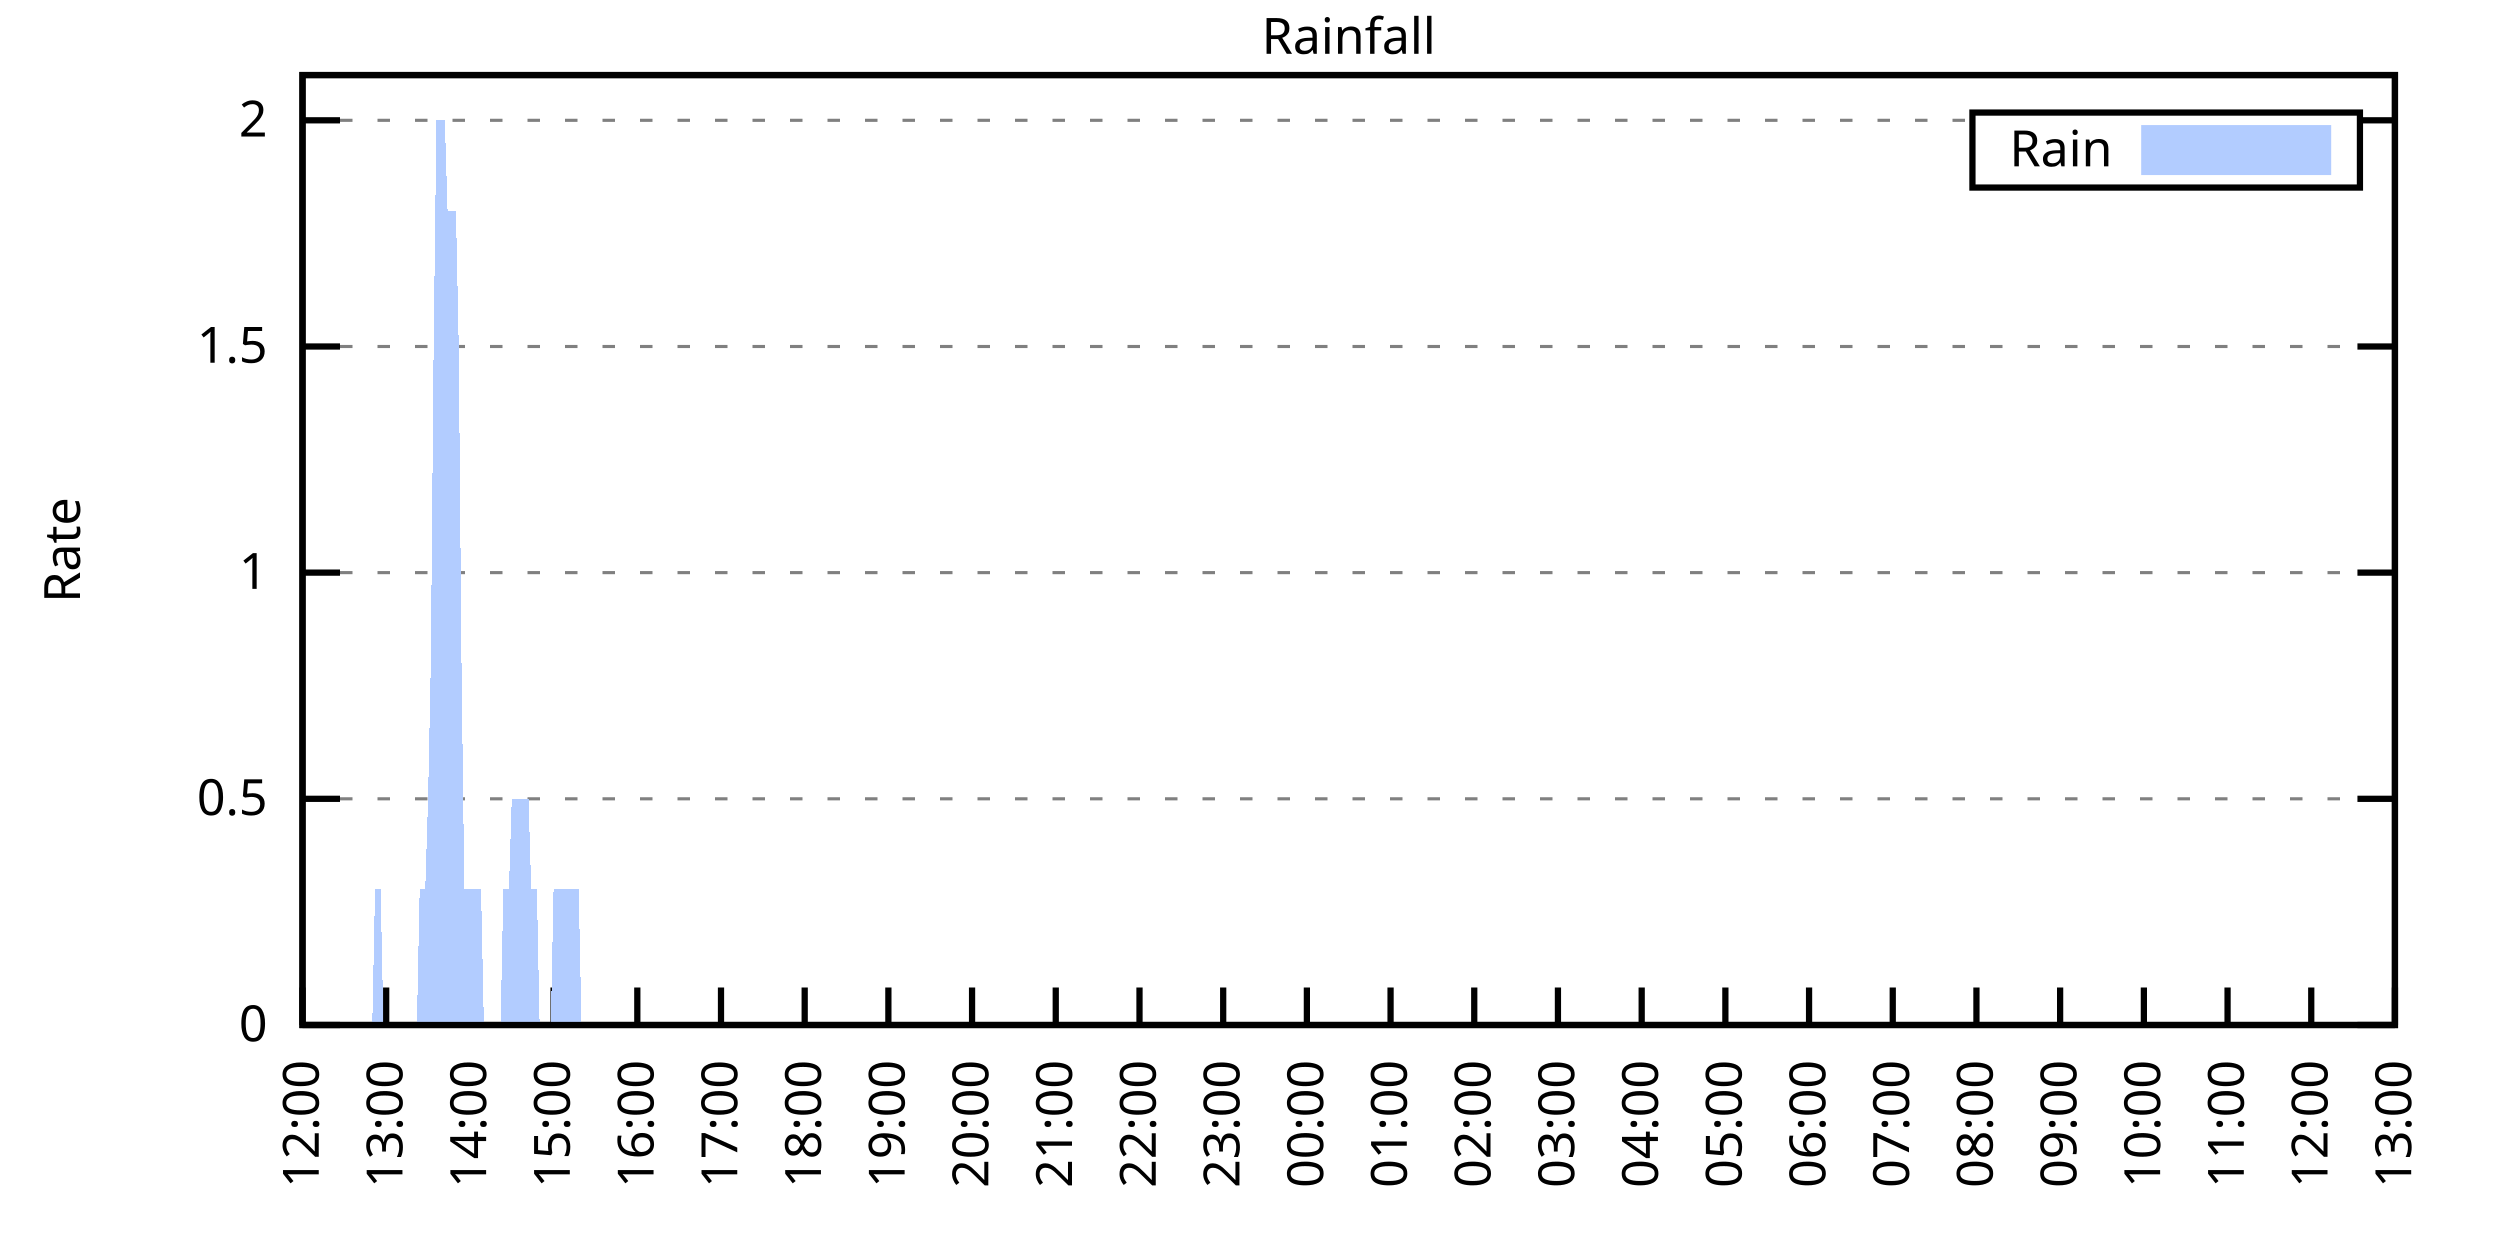
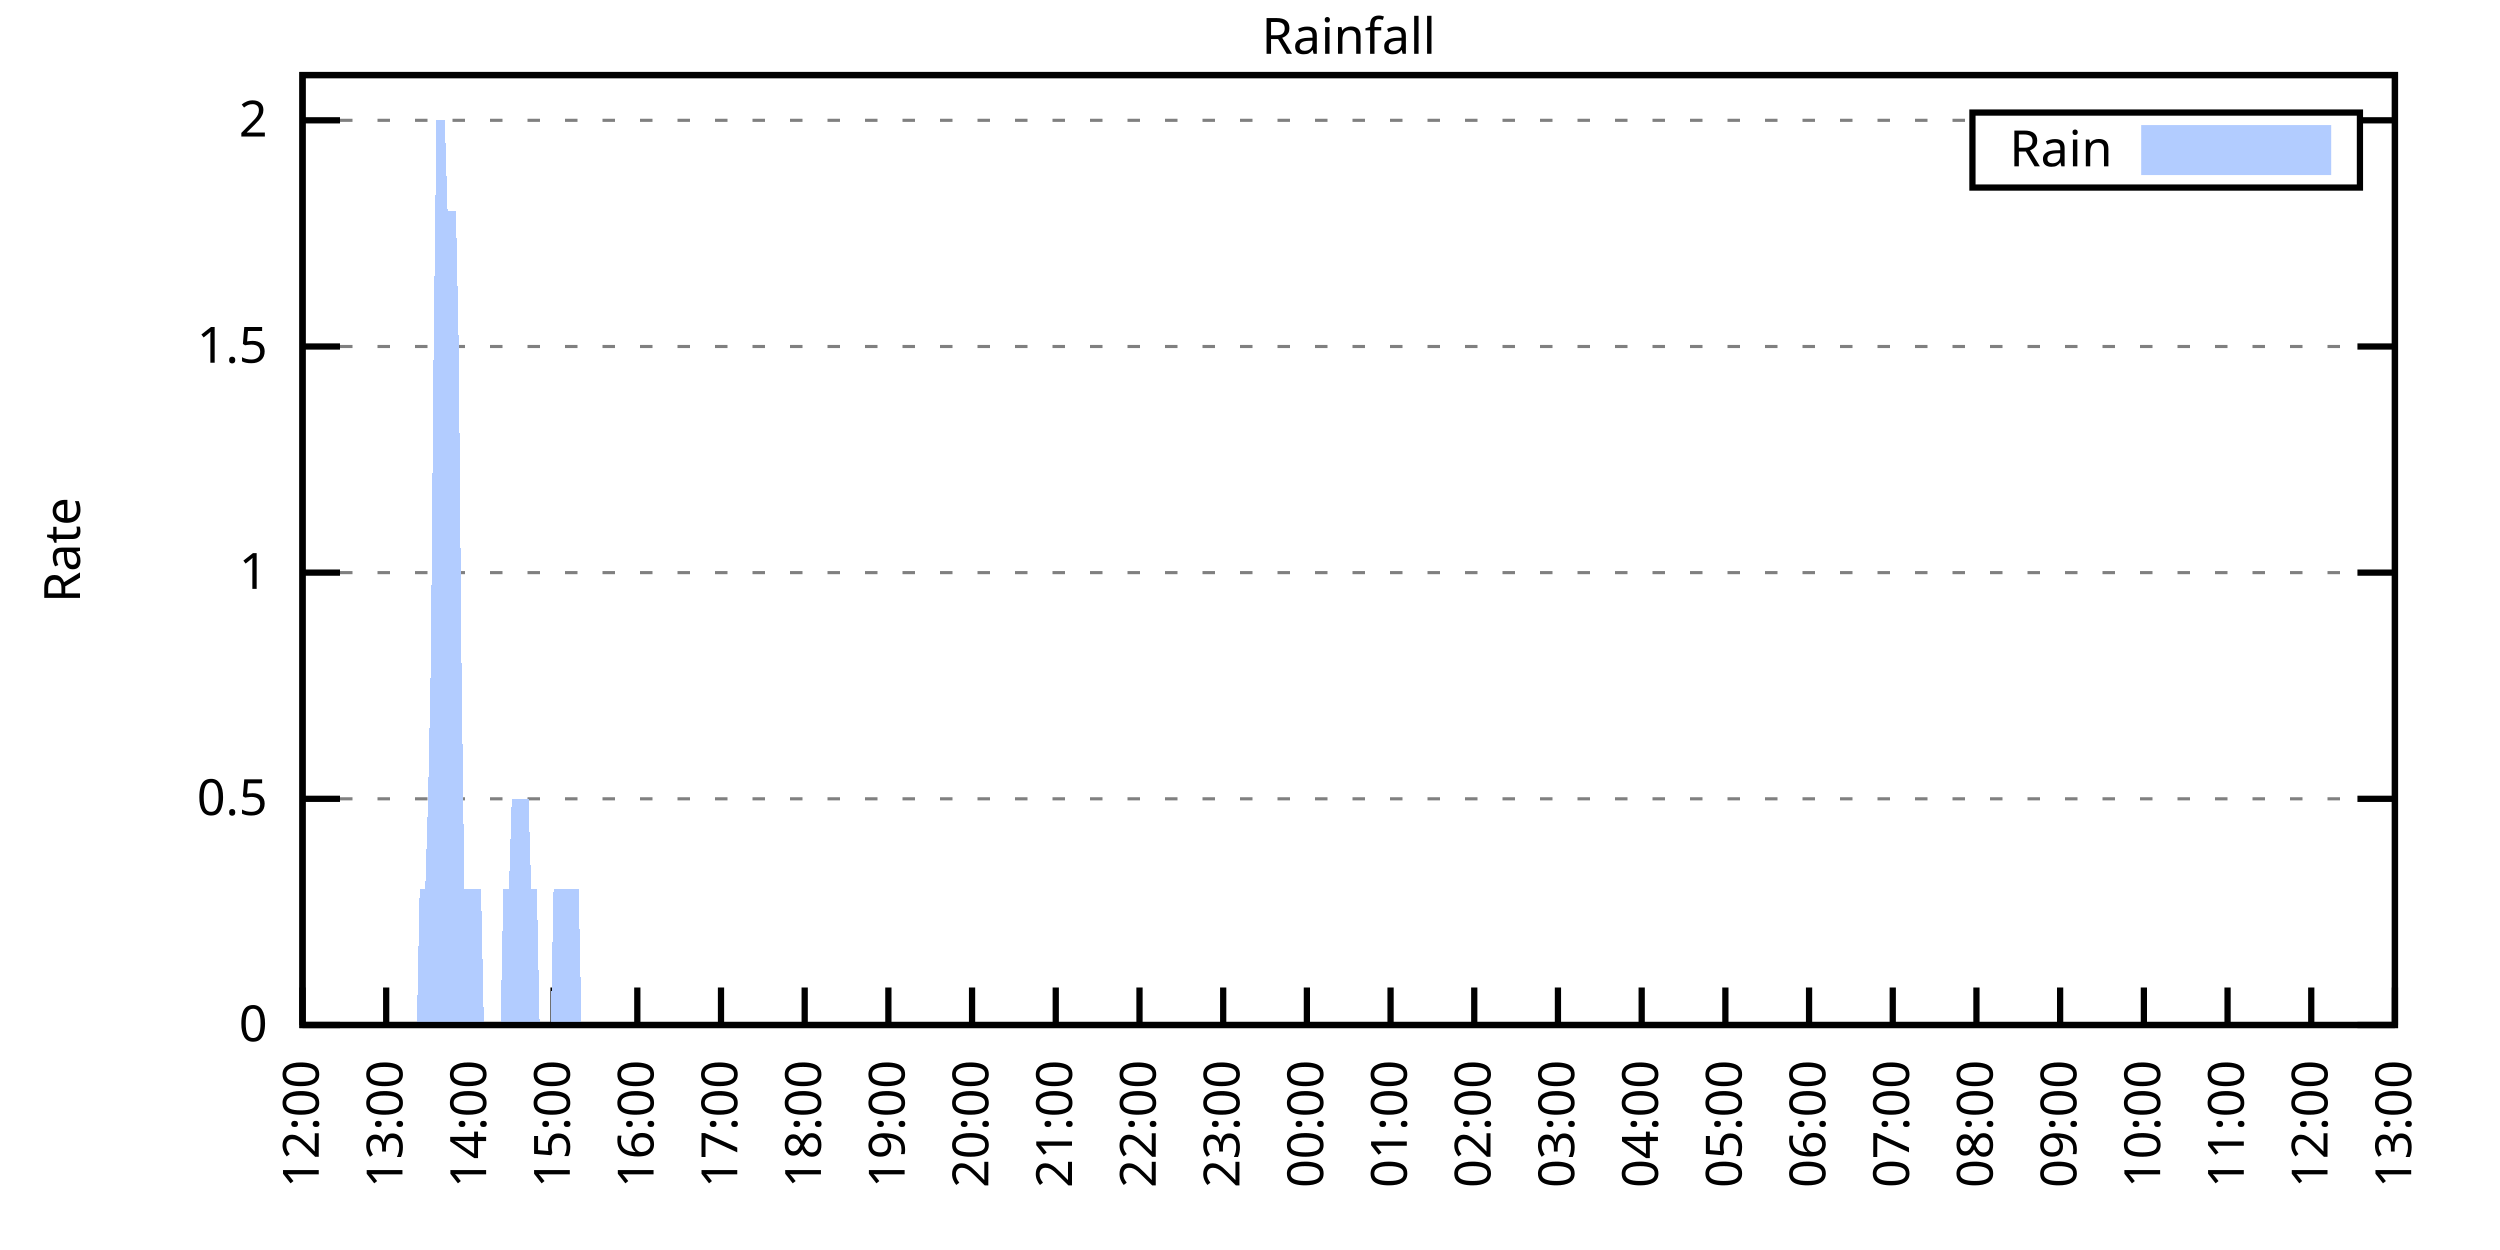
<svg xmlns="http://www.w3.org/2000/svg" xmlns:xlink="http://www.w3.org/1999/xlink" width="400" height="200" viewBox="0 0 400 200">
  <g id="gnuplot_canvas">
    <rect x="0" y="0" width="400" height="200" fill="none" />
    <defs>
      <circle id="gpDot" r="0.5" stroke-width="0.5" stroke="currentColor" />
      <path id="gpPt0" stroke-width="0.333" stroke="currentColor" d="M-1,0 h2 M0,-1 v2" />
      <path id="gpPt1" stroke-width="0.333" stroke="currentColor" d="M-1,-1 L1,1 M1,-1 L-1,1" />
      <path id="gpPt2" stroke-width="0.333" stroke="currentColor" d="M-1,0 L1,0 M0,-1 L0,1 M-1,-1 L1,1 M-1,1 L1,-1" />
      <rect id="gpPt3" stroke-width="0.333" stroke="currentColor" x="-1" y="-1" width="2" height="2" />
      <rect id="gpPt4" stroke-width="0.333" stroke="currentColor" fill="currentColor" x="-1" y="-1" width="2" height="2" />
      <circle id="gpPt5" stroke-width="0.333" stroke="currentColor" cx="0" cy="0" r="1" />
      <use xlink:href="#gpPt5" id="gpPt6" fill="currentColor" stroke="none" />
      <path id="gpPt7" stroke-width="0.333" stroke="currentColor" d="M0,-1.33 L-1.33,0.67 L1.33,0.67 z" />
      <use xlink:href="#gpPt7" id="gpPt8" fill="currentColor" stroke="none" />
      <use xlink:href="#gpPt7" id="gpPt9" stroke="currentColor" transform="rotate(180)" />
      <use xlink:href="#gpPt9" id="gpPt10" fill="currentColor" stroke="none" />
      <use xlink:href="#gpPt3" id="gpPt11" stroke="currentColor" transform="rotate(45)" />
      <use xlink:href="#gpPt11" id="gpPt12" fill="currentColor" stroke="none" />
      <path id="gpPt13" stroke-width="0.333" stroke="currentColor" d="M0,1.330 L1.265,0.411 L0.782,-1.067 L-0.782,-1.076 L-1.265,0.411 z" />
      <use xlink:href="#gpPt13" id="gpPt14" fill="currentColor" stroke="none" />
      <filter id="textbox" filterUnits="objectBoundingBox" x="0" y="0" height="1" width="1">
        <feFlood flood-color="white" flood-opacity="1" result="bgnd" />
        <feComposite in="SourceGraphic" in2="bgnd" operator="atop" />
      </filter>
      <filter id="greybox" filterUnits="objectBoundingBox" x="0" y="0" height="1" width="1">
        <feFlood flood-color="lightgrey" flood-opacity="1" result="grey" />
        <feComposite in="SourceGraphic" in2="grey" operator="atop" />
      </filter>
    </defs>
    <g fill="none" color="white" stroke="currentColor" stroke-width="1.00" stroke-linecap="butt" stroke-linejoin="miter">
</g>
    <g fill="none" color="black" stroke="currentColor" stroke-width="1.00" stroke-linecap="butt" stroke-linejoin="miter">
      <g stroke="none" shape-rendering="crispEdges">
        <polygon fill="rgb(255, 255, 255)" points="48.40,164.00 383.18,164.00 383.18,12.02 48.40,12.02 " />
      </g>
    </g>
    <g fill="none" color="black" stroke="currentColor" stroke-width="1.00" stroke-linecap="butt" stroke-linejoin="miter">
</g>
    <g fill="none" color="black" stroke="black" stroke-width="0.50" stroke-linecap="butt" stroke-linejoin="miter">
</g>
    <g fill="none" color="gray" stroke="currentColor" stroke-width="0.50" stroke-linecap="butt" stroke-linejoin="miter">
      <path stroke="gray" stroke-dasharray="2,4" class="gridline" d="M48.40,164.00 L383.19,164.00  " />
    </g>
    <g fill="none" color="gray" stroke="gray" stroke-width="1.00" stroke-linecap="butt" stroke-linejoin="miter">
</g>
    <g fill="none" color="black" stroke="currentColor" stroke-width="1.00" stroke-linecap="butt" stroke-linejoin="miter">
      <path stroke="black" d="M48.40,164.00 L54.40,164.00 M383.19,164.00 L377.19,164.00  " />
      <g transform="translate(42.80,166.60)" stroke="none" fill="black" font-family="Sans" font-size="8.00" text-anchor="end">
        <text>
          <tspan font-family="Sans"> 0</tspan>
        </text>
      </g>
    </g>
    <g fill="none" color="black" stroke="currentColor" stroke-width="1.00" stroke-linecap="butt" stroke-linejoin="miter">
</g>
    <g fill="none" color="black" stroke="black" stroke-width="0.50" stroke-linecap="butt" stroke-linejoin="miter">
</g>
    <g fill="none" color="gray" stroke="currentColor" stroke-width="0.50" stroke-linecap="butt" stroke-linejoin="miter">
      <path stroke="gray" stroke-dasharray="2,4" class="gridline" d="M48.40,127.81 L383.19,127.81  " />
    </g>
    <g fill="none" color="gray" stroke="gray" stroke-width="1.00" stroke-linecap="butt" stroke-linejoin="miter">
</g>
    <g fill="none" color="black" stroke="currentColor" stroke-width="1.00" stroke-linecap="butt" stroke-linejoin="miter">
      <path stroke="black" d="M48.40,127.81 L54.40,127.81 M383.19,127.81 L377.19,127.81  " />
      <g transform="translate(42.80,130.41)" stroke="none" fill="black" font-family="Sans" font-size="8.00" text-anchor="end">
        <text>
          <tspan font-family="Sans"> 0.5</tspan>
        </text>
      </g>
    </g>
    <g fill="none" color="black" stroke="currentColor" stroke-width="1.00" stroke-linecap="butt" stroke-linejoin="miter">
</g>
    <g fill="none" color="black" stroke="black" stroke-width="0.50" stroke-linecap="butt" stroke-linejoin="miter">
</g>
    <g fill="none" color="gray" stroke="currentColor" stroke-width="0.50" stroke-linecap="butt" stroke-linejoin="miter">
      <path stroke="gray" stroke-dasharray="2,4" class="gridline" d="M48.40,91.62 L383.19,91.62  " />
    </g>
    <g fill="none" color="gray" stroke="gray" stroke-width="1.00" stroke-linecap="butt" stroke-linejoin="miter">
</g>
    <g fill="none" color="black" stroke="currentColor" stroke-width="1.00" stroke-linecap="butt" stroke-linejoin="miter">
      <path stroke="black" d="M48.40,91.62 L54.40,91.62 M383.19,91.62 L377.19,91.62  " />
      <g transform="translate(42.80,94.22)" stroke="none" fill="black" font-family="Sans" font-size="8.00" text-anchor="end">
        <text>
          <tspan font-family="Sans"> 1</tspan>
        </text>
      </g>
    </g>
    <g fill="none" color="black" stroke="currentColor" stroke-width="1.00" stroke-linecap="butt" stroke-linejoin="miter">
</g>
    <g fill="none" color="black" stroke="black" stroke-width="0.50" stroke-linecap="butt" stroke-linejoin="miter">
</g>
    <g fill="none" color="gray" stroke="currentColor" stroke-width="0.50" stroke-linecap="butt" stroke-linejoin="miter">
      <path stroke="gray" stroke-dasharray="2,4" class="gridline" d="M48.40,55.44 L383.19,55.44  " />
    </g>
    <g fill="none" color="gray" stroke="gray" stroke-width="1.00" stroke-linecap="butt" stroke-linejoin="miter">
</g>
    <g fill="none" color="black" stroke="currentColor" stroke-width="1.00" stroke-linecap="butt" stroke-linejoin="miter">
      <path stroke="black" d="M48.40,55.44 L54.40,55.44 M383.19,55.44 L377.19,55.44  " />
      <g transform="translate(42.80,58.04)" stroke="none" fill="black" font-family="Sans" font-size="8.00" text-anchor="end">
        <text>
          <tspan font-family="Sans"> 1.5</tspan>
        </text>
      </g>
    </g>
    <g fill="none" color="black" stroke="currentColor" stroke-width="1.00" stroke-linecap="butt" stroke-linejoin="miter">
</g>
    <g fill="none" color="black" stroke="black" stroke-width="0.50" stroke-linecap="butt" stroke-linejoin="miter">
</g>
    <g fill="none" color="gray" stroke="currentColor" stroke-width="0.50" stroke-linecap="butt" stroke-linejoin="miter">
      <path stroke="gray" stroke-dasharray="2,4" class="gridline" d="M48.40,19.25 L315.59,19.25 M377.59,19.25 L383.19,19.25  " />
    </g>
    <g fill="none" color="gray" stroke="gray" stroke-width="1.00" stroke-linecap="butt" stroke-linejoin="miter">
</g>
    <g fill="none" color="black" stroke="currentColor" stroke-width="1.00" stroke-linecap="butt" stroke-linejoin="miter">
      <path stroke="black" d="M48.40,19.25 L54.40,19.25 M383.19,19.25 L377.19,19.25  " />
      <g transform="translate(42.80,21.85)" stroke="none" fill="black" font-family="Sans" font-size="8.00" text-anchor="end">
        <text>
          <tspan font-family="Sans"> 2</tspan>
        </text>
      </g>
    </g>
    <g fill="none" color="black" stroke="currentColor" stroke-width="1.00" stroke-linecap="butt" stroke-linejoin="miter">
      <path stroke="black" d="M48.40,164.00 L48.40,158.00  " />
      <g transform="translate(51.00,169.60) rotate(270.00)" stroke="none" fill="black" font-family="Sans" font-size="8.00" text-anchor="end">
        <text>
          <tspan font-family="Sans">12:00</tspan>
        </text>
      </g>
    </g>
    <g fill="none" color="black" stroke="currentColor" stroke-width="1.00" stroke-linecap="butt" stroke-linejoin="miter">
      <path stroke="black" d="M61.79,164.00 L61.79,158.00  " />
      <g transform="translate(64.39,169.60) rotate(270.00)" stroke="none" fill="black" font-family="Sans" font-size="8.00" text-anchor="end">
        <text>
          <tspan font-family="Sans">13:00</tspan>
        </text>
      </g>
    </g>
    <g fill="none" color="black" stroke="currentColor" stroke-width="1.00" stroke-linecap="butt" stroke-linejoin="miter">
      <path stroke="black" d="M75.18,164.00 L75.18,158.00  " />
      <g transform="translate(77.78,169.60) rotate(270.00)" stroke="none" fill="black" font-family="Sans" font-size="8.00" text-anchor="end">
        <text>
          <tspan font-family="Sans">14:00</tspan>
        </text>
      </g>
    </g>
    <g fill="none" color="black" stroke="currentColor" stroke-width="1.00" stroke-linecap="butt" stroke-linejoin="miter">
      <path stroke="black" d="M88.57,164.00 L88.57,158.00  " />
      <g transform="translate(91.17,169.60) rotate(270.00)" stroke="none" fill="black" font-family="Sans" font-size="8.00" text-anchor="end">
        <text>
          <tspan font-family="Sans">15:00</tspan>
        </text>
      </g>
    </g>
    <g fill="none" color="black" stroke="currentColor" stroke-width="1.00" stroke-linecap="butt" stroke-linejoin="miter">
      <path stroke="black" d="M101.97,164.00 L101.97,158.00  " />
      <g transform="translate(104.57,169.60) rotate(270.00)" stroke="none" fill="black" font-family="Sans" font-size="8.00" text-anchor="end">
        <text>
          <tspan font-family="Sans">16:00</tspan>
        </text>
      </g>
    </g>
    <g fill="none" color="black" stroke="currentColor" stroke-width="1.00" stroke-linecap="butt" stroke-linejoin="miter">
      <path stroke="black" d="M115.36,164.00 L115.36,158.00  " />
      <g transform="translate(117.96,169.60) rotate(270.00)" stroke="none" fill="black" font-family="Sans" font-size="8.00" text-anchor="end">
        <text>
          <tspan font-family="Sans">17:00</tspan>
        </text>
      </g>
    </g>
    <g fill="none" color="black" stroke="currentColor" stroke-width="1.00" stroke-linecap="butt" stroke-linejoin="miter">
      <path stroke="black" d="M128.75,164.00 L128.75,158.00  " />
      <g transform="translate(131.35,169.60) rotate(270.00)" stroke="none" fill="black" font-family="Sans" font-size="8.00" text-anchor="end">
        <text>
          <tspan font-family="Sans">18:00</tspan>
        </text>
      </g>
    </g>
    <g fill="none" color="black" stroke="currentColor" stroke-width="1.00" stroke-linecap="butt" stroke-linejoin="miter">
      <path stroke="black" d="M142.14,164.00 L142.14,158.00  " />
      <g transform="translate(144.74,169.60) rotate(270.00)" stroke="none" fill="black" font-family="Sans" font-size="8.00" text-anchor="end">
        <text>
          <tspan font-family="Sans">19:00</tspan>
        </text>
      </g>
    </g>
    <g fill="none" color="black" stroke="currentColor" stroke-width="1.00" stroke-linecap="butt" stroke-linejoin="miter">
      <path stroke="black" d="M155.53,164.00 L155.53,158.00  " />
      <g transform="translate(158.13,169.60) rotate(270.00)" stroke="none" fill="black" font-family="Sans" font-size="8.00" text-anchor="end">
        <text>
          <tspan font-family="Sans">20:00</tspan>
        </text>
      </g>
    </g>
    <g fill="none" color="black" stroke="currentColor" stroke-width="1.00" stroke-linecap="butt" stroke-linejoin="miter">
      <path stroke="black" d="M168.92,164.00 L168.92,158.00  " />
      <g transform="translate(171.52,169.60) rotate(270.00)" stroke="none" fill="black" font-family="Sans" font-size="8.00" text-anchor="end">
        <text>
          <tspan font-family="Sans">21:00</tspan>
        </text>
      </g>
    </g>
    <g fill="none" color="black" stroke="currentColor" stroke-width="1.00" stroke-linecap="butt" stroke-linejoin="miter">
      <path stroke="black" d="M182.32,164.00 L182.32,158.00  " />
      <g transform="translate(184.92,169.60) rotate(270.00)" stroke="none" fill="black" font-family="Sans" font-size="8.00" text-anchor="end">
        <text>
          <tspan font-family="Sans">22:00</tspan>
        </text>
      </g>
    </g>
    <g fill="none" color="black" stroke="currentColor" stroke-width="1.00" stroke-linecap="butt" stroke-linejoin="miter">
      <path stroke="black" d="M195.71,164.00 L195.71,158.00  " />
      <g transform="translate(198.31,169.60) rotate(270.00)" stroke="none" fill="black" font-family="Sans" font-size="8.00" text-anchor="end">
        <text>
          <tspan font-family="Sans">23:00</tspan>
        </text>
      </g>
    </g>
    <g fill="none" color="black" stroke="currentColor" stroke-width="1.00" stroke-linecap="butt" stroke-linejoin="miter">
      <path stroke="black" d="M209.10,164.00 L209.10,158.00  " />
      <g transform="translate(211.70,169.60) rotate(270.00)" stroke="none" fill="black" font-family="Sans" font-size="8.00" text-anchor="end">
        <text>
          <tspan font-family="Sans">00:00</tspan>
        </text>
      </g>
    </g>
    <g fill="none" color="black" stroke="currentColor" stroke-width="1.00" stroke-linecap="butt" stroke-linejoin="miter">
      <path stroke="black" d="M222.49,164.00 L222.49,158.00  " />
      <g transform="translate(225.09,169.60) rotate(270.00)" stroke="none" fill="black" font-family="Sans" font-size="8.00" text-anchor="end">
        <text>
          <tspan font-family="Sans">01:00</tspan>
        </text>
      </g>
    </g>
    <g fill="none" color="black" stroke="currentColor" stroke-width="1.00" stroke-linecap="butt" stroke-linejoin="miter">
      <path stroke="black" d="M235.88,164.00 L235.88,158.00  " />
      <g transform="translate(238.48,169.60) rotate(270.00)" stroke="none" fill="black" font-family="Sans" font-size="8.00" text-anchor="end">
        <text>
          <tspan font-family="Sans">02:00</tspan>
        </text>
      </g>
    </g>
    <g fill="none" color="black" stroke="currentColor" stroke-width="1.00" stroke-linecap="butt" stroke-linejoin="miter">
      <path stroke="black" d="M249.27,164.00 L249.27,158.00  " />
      <g transform="translate(251.87,169.60) rotate(270.00)" stroke="none" fill="black" font-family="Sans" font-size="8.00" text-anchor="end">
        <text>
          <tspan font-family="Sans">03:00</tspan>
        </text>
      </g>
    </g>
    <g fill="none" color="black" stroke="currentColor" stroke-width="1.00" stroke-linecap="butt" stroke-linejoin="miter">
      <path stroke="black" d="M262.67,164.00 L262.67,158.00  " />
      <g transform="translate(265.27,169.60) rotate(270.00)" stroke="none" fill="black" font-family="Sans" font-size="8.00" text-anchor="end">
        <text>
          <tspan font-family="Sans">04:00</tspan>
        </text>
      </g>
    </g>
    <g fill="none" color="black" stroke="currentColor" stroke-width="1.00" stroke-linecap="butt" stroke-linejoin="miter">
      <path stroke="black" d="M276.06,164.00 L276.06,158.00  " />
      <g transform="translate(278.66,169.60) rotate(270.00)" stroke="none" fill="black" font-family="Sans" font-size="8.00" text-anchor="end">
        <text>
          <tspan font-family="Sans">05:00</tspan>
        </text>
      </g>
    </g>
    <g fill="none" color="black" stroke="currentColor" stroke-width="1.00" stroke-linecap="butt" stroke-linejoin="miter">
      <path stroke="black" d="M289.45,164.00 L289.45,158.00  " />
      <g transform="translate(292.05,169.60) rotate(270.00)" stroke="none" fill="black" font-family="Sans" font-size="8.00" text-anchor="end">
        <text>
          <tspan font-family="Sans">06:00</tspan>
        </text>
      </g>
    </g>
    <g fill="none" color="black" stroke="currentColor" stroke-width="1.00" stroke-linecap="butt" stroke-linejoin="miter">
      <path stroke="black" d="M302.84,164.00 L302.84,158.00  " />
      <g transform="translate(305.44,169.60) rotate(270.00)" stroke="none" fill="black" font-family="Sans" font-size="8.00" text-anchor="end">
        <text>
          <tspan font-family="Sans">07:00</tspan>
        </text>
      </g>
    </g>
    <g fill="none" color="black" stroke="currentColor" stroke-width="1.00" stroke-linecap="butt" stroke-linejoin="miter">
      <path stroke="black" d="M316.23,164.00 L316.23,158.00  " />
      <g transform="translate(318.83,169.60) rotate(270.00)" stroke="none" fill="black" font-family="Sans" font-size="8.00" text-anchor="end">
        <text>
          <tspan font-family="Sans">08:00</tspan>
        </text>
      </g>
    </g>
    <g fill="none" color="black" stroke="currentColor" stroke-width="1.00" stroke-linecap="butt" stroke-linejoin="miter">
      <path stroke="black" d="M329.62,164.00 L329.62,158.00  " />
      <g transform="translate(332.22,169.60) rotate(270.00)" stroke="none" fill="black" font-family="Sans" font-size="8.00" text-anchor="end">
        <text>
          <tspan font-family="Sans">09:00</tspan>
        </text>
      </g>
    </g>
    <g fill="none" color="black" stroke="currentColor" stroke-width="1.00" stroke-linecap="butt" stroke-linejoin="miter">
      <path stroke="black" d="M343.02,164.00 L343.02,158.00  " />
      <g transform="translate(345.62,169.60) rotate(270.00)" stroke="none" fill="black" font-family="Sans" font-size="8.00" text-anchor="end">
        <text>
          <tspan font-family="Sans">10:00</tspan>
        </text>
      </g>
    </g>
    <g fill="none" color="black" stroke="currentColor" stroke-width="1.00" stroke-linecap="butt" stroke-linejoin="miter">
      <path stroke="black" d="M356.41,164.00 L356.41,158.00  " />
      <g transform="translate(359.01,169.60) rotate(270.00)" stroke="none" fill="black" font-family="Sans" font-size="8.00" text-anchor="end">
        <text>
          <tspan font-family="Sans">11:00</tspan>
        </text>
      </g>
    </g>
    <g fill="none" color="black" stroke="currentColor" stroke-width="1.00" stroke-linecap="butt" stroke-linejoin="miter">
      <path stroke="black" d="M369.80,164.00 L369.80,158.00  " />
      <g transform="translate(372.40,169.60) rotate(270.00)" stroke="none" fill="black" font-family="Sans" font-size="8.00" text-anchor="end">
        <text>
          <tspan font-family="Sans">12:00</tspan>
        </text>
      </g>
    </g>
    <g fill="none" color="black" stroke="currentColor" stroke-width="1.00" stroke-linecap="butt" stroke-linejoin="miter">
      <path stroke="black" d="M383.19,164.00 L383.19,158.00  " />
      <g transform="translate(385.79,169.60) rotate(270.00)" stroke="none" fill="black" font-family="Sans" font-size="8.00" text-anchor="end">
        <text>
          <tspan font-family="Sans">13:00</tspan>
        </text>
      </g>
    </g>
    <g fill="none" color="black" stroke="currentColor" stroke-width="1.00" stroke-linecap="butt" stroke-linejoin="miter">
</g>
    <g fill="none" color="black" stroke="currentColor" stroke-width="1.00" stroke-linecap="butt" stroke-linejoin="miter">
      <path stroke="black" d="M48.40,12.01 L48.40,164.00 L383.19,164.00 L383.19,12.01 L48.40,12.01 Z  " />
    </g>
    <g fill="none" color="black" stroke="currentColor" stroke-width="1.00" stroke-linecap="butt" stroke-linejoin="miter">
</g>
    <g fill="none" color="black" stroke="currentColor" stroke-width="1.00" stroke-linecap="butt" stroke-linejoin="miter">
      <path stroke="black" d="M315.59,30.01 L315.59,18.01 L377.59,18.01 L377.59,30.01 L315.59,30.01 Z  " />
    </g>
    <g id="Rainfall_plot_1">
      <g fill="none" color="white" stroke="black" stroke-width="2.00" stroke-linecap="butt" stroke-linejoin="miter">
</g>
      <g fill="none" color="black" stroke="currentColor" stroke-width="2.00" stroke-linecap="butt" stroke-linejoin="miter">
        <g transform="translate(337.99,26.61)" stroke="none" fill="black" font-family="Sans" font-size="8.00" text-anchor="end">
          <text>
            <tspan font-family="Sans">Rain</tspan>
          </text>
        </g>
      </g>
      <g fill="none" color="black" stroke="currentColor" stroke-width="2.00" stroke-linecap="butt" stroke-linejoin="miter">
        <g stroke="none" shape-rendering="crispEdges">
          <polygon fill="rgb(178, 204, 255)" points="343.59,27.01 371.99,27.01 371.99,21.01 343.59,21.01 " />
        </g>
        <path stroke="rgb(178, 204, 255)" d="M343.59,27.01 L371.99,27.01 L371.99,21.01 L343.59,21.01 L343.59,27.01 Z  " />
      </g>
      <g fill="none" color="black" stroke="currentColor" stroke-width="2.00" stroke-linecap="butt" stroke-linejoin="miter">
        <g stroke="none" shape-rendering="crispEdges">
-           <polygon fill="rgb(178, 204, 255)" points="55.54,164.00 55.99,164.00 56.43,164.00 56.88,164.00 57.33,164.00 57.77,164.00 58.22,164.00 58.67,164.00 59.11,164.00 59.56,164.00 60.01,142.29 60.45,142.29 60.90,142.29 61.35,164.00 61.79,164.00 62.24,164.00 62.68,164.00 63.13,164.00 63.58,164.00 64.02,164.00 64.47,164.00 64.92,164.00 65.36,164.00 65.81,164.00 66.26,164.00 66.70,164.00 67.15,142.29 67.59,142.29 68.04,142.29 68.49,127.81 68.93,106.10 69.38,55.44 69.83,19.25 70.27,19.25 70.72,19.25 71.17,19.25 71.61,33.72 72.06,33.72 72.50,33.72 72.95,33.72 73.40,55.44 73.84,106.10 74.29,142.29 74.74,142.29 75.18,142.29 75.63,142.29 76.08,142.29 76.52,142.29 76.97,142.29 77.42,164.00 77.86,164.00 78.31,164.00 78.75,164.00 79.20,164.00 79.65,164.00 80.09,164.00 80.54,142.29 80.99,142.29 81.43,142.29 81.88,127.81 82.33,127.81 82.77,127.81 83.22,127.81 83.66,127.81 84.11,127.81 84.56,127.81 85.00,142.29 85.45,142.29 85.90,142.29 86.34,164.00 86.79,164.00 87.24,164.00 87.68,164.00 88.13,164.00 88.57,142.29 89.02,142.29 89.47,142.29 89.91,142.29 90.36,142.29 90.81,142.29 91.25,142.29 91.70,142.29 92.15,142.29 92.59,142.29 93.04,164.00 93.49,164.00 93.93,164.00 94.38,164.00 94.82,164.00 95.27,164.00 95.72,164.00 96.16,164.00 96.61,164.00 97.06,164.00 97.50,164.00 97.95,164.00 98.40,164.00 98.84,164.00 99.29,164.00 99.73,164.00 100.18,164.00 100.63,164.00 101.07,164.00 101.52,164.00 101.97,164.00 102.41,164.00 102.86,164.00 103.31,164.00 103.75,164.00 104.20,164.00 104.64,164.00 105.09,164.00 105.54,164.00 105.98,164.00 106.43,164.00 106.88,164.00 107.32,164.00 107.77,164.00 108.22,164.00 108.66,164.00 109.11,164.00 109.55,164.00 110.00,164.00 110.45,164.00 110.89,164.00 111.34,164.00 111.79,164.00 112.23,164.00 112.68,164.00 113.13,164.00 113.57,164.00 114.02,164.00 114.47,164.00 114.91,164.00 115.36,164.00 115.80,164.00 116.25,164.00 116.70,164.00 117.14,164.00 117.59,164.00 118.04,164.00 118.48,164.00 118.93,164.00 119.38,164.00 119.82,164.00 120.27,164.00 120.71,164.00 121.16,164.00 121.61,164.00 122.05,164.00 122.50,164.00 122.95,164.00 123.39,164.00 123.84,164.00 124.29,164.00 124.73,164.00 125.18,164.00 125.62,164.00 126.07,164.00 126.52,164.00 126.96,164.00 127.41,164.00 127.86,164.00 128.30,164.00 128.75,164.00 129.20,164.00 129.64,164.00 130.09,164.00 130.54,164.00 130.98,164.00 131.43,164.00 131.87,164.00 132.32,164.00 132.77,164.00 133.21,164.00 133.66,164.00 134.11,164.00 134.55,164.00 135.00,164.00 135.45,164.00 135.89,164.00 136.34,164.00 136.78,164.00 137.23,164.00 137.68,164.00 138.12,164.00 138.57,164.00 139.02,164.00 139.46,164.00 139.91,164.00 140.36,164.00 140.80,164.00 141.25,164.00 141.69,164.00 142.14,164.00 142.59,164.00 143.03,164.00 143.48,164.00 143.93,164.00 144.37,164.00 144.82,164.00 145.27,164.00 145.71,164.00 146.16,164.00 146.61,164.00 147.05,164.00 147.50,164.00 147.94,164.00 148.39,164.00 148.84,164.00 149.28,164.00 149.73,164.00 150.18,164.00 150.62,164.00 151.07,164.00 151.52,164.00 151.96,164.00 152.41,164.00 152.85,164.00 153.30,164.00 153.75,164.00 154.19,164.00 154.64,164.00 155.09,164.00 155.53,164.00 155.98,164.00 156.43,164.00 156.87,164.00 157.32,164.00 157.76,164.00 158.21,164.00 158.66,164.00 159.10,164.00 159.55,164.00 160.00,164.00 160.44,164.00 160.89,164.00 161.34,164.00 161.78,164.00 162.23,164.00 162.67,164.00 163.12,164.00 163.57,164.00 164.01,164.00 164.46,164.00 164.91,164.00 165.35,164.00 165.80,164.00 166.25,164.00 166.69,164.00 167.14,164.00 167.59,164.00 168.03,164.00 168.48,164.00 168.92,164.00 169.37,164.00 169.82,164.00 170.26,164.00 170.71,164.00 171.16,164.00 171.60,164.00 172.05,164.00 172.50,164.00 172.94,164.00 173.39,164.00 173.83,164.00 174.28,164.00 174.73,164.00 175.17,164.00 175.62,164.00 176.07,164.00 176.51,164.00 176.96,164.00 177.41,164.00 177.85,164.00 178.30,164.00 178.74,164.00 179.19,164.00 179.64,164.00 180.08,164.00 180.53,164.00 180.98,164.00 181.42,164.00 181.87,164.00 182.32,164.00 182.76,164.00 183.21,164.00 183.66,164.00 184.10,164.00 184.55,164.00 184.99,164.00 185.44,164.00 185.89,164.00 186.33,164.00 186.78,164.00 187.23,164.00 187.67,164.00 188.12,164.00 188.57,164.00 189.01,164.00 189.46,164.00 189.90,164.00 190.35,164.00 190.80,164.00 191.24,164.00 191.69,164.00 192.14,164.00 192.58,164.00 193.03,164.00 193.48,164.00 193.92,164.00 194.37,164.00 194.81,164.00 195.26,164.00 195.71,164.00 196.15,164.00 196.60,164.00 197.05,164.00 197.49,164.00 197.94,164.00 198.39,164.00 198.83,164.00 199.28,164.00 199.73,164.00 200.17,164.00 200.62,164.00 201.06,164.00 201.51,164.00 201.96,164.00 202.40,164.00 202.85,164.00 203.30,164.00 203.74,164.00 204.19,164.00 204.64,164.00 205.08,164.00 205.53,164.00 205.97,164.00 206.42,164.00 206.87,164.00 207.31,164.00 207.76,164.00 208.21,164.00 208.65,164.00 209.10,164.00 209.55,164.00 209.99,164.00 210.44,164.00 210.88,164.00 211.33,164.00 211.78,164.00 212.22,164.00 212.67,164.00 213.12,164.00 213.56,164.00 214.01,164.00 214.46,164.00 214.90,164.00 215.35,164.00 215.80,164.00 216.24,164.00 216.69,164.00 217.13,164.00 217.58,164.00 218.03,164.00 218.47,164.00 218.92,164.00 219.37,164.00 219.81,164.00 220.26,164.00 220.71,164.00 221.15,164.00 221.60,164.00 222.04,164.00 222.49,164.00 222.94,164.00 223.38,164.00 223.83,164.00 224.28,164.00 224.72,164.00 225.17,164.00 225.62,164.00 226.06,164.00 226.51,164.00 226.95,164.00 227.40,164.00 227.85,164.00 228.29,164.00 228.74,164.00 229.19,164.00 229.63,164.00 230.08,164.00 230.53,164.00 230.97,164.00 231.42,164.00 231.86,164.00 232.31,164.00 232.76,164.00 233.20,164.00 233.65,164.00 234.10,164.00 234.54,164.00 234.99,164.00 235.44,164.00 235.88,164.00 236.33,164.00 236.78,164.00 237.22,164.00 237.67,164.00 238.11,164.00 238.56,164.00 239.01,164.00 239.45,164.00 239.90,164.00 240.35,164.00 240.79,164.00 241.24,164.00 241.69,164.00 242.13,164.00 242.58,164.00 243.02,164.00 243.47,164.00 243.92,164.00 244.36,164.00 244.81,164.00 245.26,164.00 245.70,164.00 246.15,164.00 246.60,164.00 247.04,164.00 247.49,164.00 247.93,164.00 248.38,164.00 248.83,164.00 249.27,164.00 249.72,164.00 250.17,164.00 250.61,164.00 251.06,164.00 251.51,164.00 251.95,164.00 252.40,164.00 252.85,164.00 253.29,164.00 253.74,164.00 254.18,164.00 254.63,164.00 255.08,164.00 255.52,164.00 255.97,164.00 256.42,164.00 256.86,164.00 257.31,164.00 257.76,164.00 258.20,164.00 258.65,164.00 259.09,164.00 259.54,164.00 259.99,164.00 260.43,164.00 260.88,164.00 261.33,164.00 261.77,164.00 262.22,164.00 262.67,164.00 263.11,164.00 263.56,164.00 264.00,164.00 264.45,164.00 264.90,164.00 265.34,164.00 265.79,164.00 266.24,164.00 266.68,164.00 267.13,164.00 267.58,164.00 268.02,164.00 268.47,164.00 268.92,164.00 269.36,164.00 269.81,164.00 270.25,164.00 270.70,164.00 271.15,164.00 271.59,164.00 272.04,164.00 272.49,164.00 272.93,164.00 273.38,164.00 273.83,164.00 274.27,164.00 274.72,164.00 275.16,164.00 275.61,164.00 276.06,164.00 276.50,164.00 276.95,164.00 277.40,164.00 277.84,164.00 278.29,164.00 278.74,164.00 279.18,164.00 279.63,164.00 280.07,164.00 280.52,164.00 280.97,164.00 281.41,164.00 281.86,164.00 282.31,164.00 282.75,164.00 283.20,164.00 283.65,164.00 284.09,164.00 284.54,164.00 284.98,164.00 285.43,164.00 285.88,164.00 286.32,164.00 286.77,164.00 287.22,164.00 287.66,164.00 288.11,164.00 288.56,164.00 289.00,164.00 289.45,164.00 289.90,164.00 290.34,164.00 290.79,164.00 291.23,164.00 291.68,164.00 292.13,164.00 292.57,164.00 293.02,164.00 293.47,164.00 293.91,164.00 294.36,164.00 294.81,164.00 295.25,164.00 295.70,164.00 296.14,164.00 296.59,164.00 297.04,164.00 297.48,164.00 297.93,164.00 298.38,164.00 298.82,164.00 299.27,164.00 299.72,164.00 300.16,164.00 300.61,164.00 301.05,164.00 301.50,164.00 301.95,164.00 302.39,164.00 302.84,164.00 303.29,164.00 303.73,164.00 304.18,164.00 304.63,164.00 305.07,164.00 305.52,164.00 305.97,164.00 306.41,164.00 306.86,164.00 307.30,164.00 307.75,164.00 308.20,164.00 308.64,164.00 309.09,164.00 309.54,164.00 309.98,164.00 310.43,164.00 310.88,164.00 311.32,164.00 311.77,164.00 312.21,164.00 312.66,164.00 313.11,164.00 313.55,164.00 314.00,164.00 314.45,164.00 314.89,164.00 315.34,164.00 315.79,164.00 316.23,164.00 316.68,164.00 317.12,164.00 317.57,164.00 318.02,164.00 318.46,164.00 318.91,164.00 319.36,164.00 319.80,164.00 320.25,164.00 320.70,164.00 321.14,164.00 321.59,164.00 322.04,164.00 322.48,164.00 322.93,164.00 323.37,164.00 323.82,164.00 324.27,164.00 324.71,164.00 325.16,164.00 325.61,164.00 326.05,164.00 326.50,164.00 326.95,164.00 327.39,164.00 327.84,164.00 328.28,164.00 328.73,164.00 329.18,164.00 329.62,164.00 330.07,164.00 330.52,164.00 330.96,164.00 331.41,164.00 331.86,164.00 332.30,164.00 332.75,164.00 333.19,164.00 333.64,164.00 334.09,164.00 334.53,164.00 334.98,164.00 335.43,164.00 335.87,164.00 336.32,164.00 336.77,164.00 337.21,164.00 337.66,164.00 338.10,164.00 338.55,164.00 339.00,164.00 339.44,164.00 339.89,164.00 340.34,164.00 340.78,164.00 341.23,164.00 341.68,164.00 342.12,164.00 342.57,164.00 343.02,164.00 343.46,164.00 343.91,164.00 344.35,164.00 344.80,164.00 345.25,164.00 345.69,164.00 346.14,164.00 346.59,164.00 347.03,164.00 347.48,164.00 347.93,164.00 348.37,164.00 348.82,164.00 349.26,164.00 349.71,164.00 350.16,164.00 350.60,164.00 351.05,164.00 351.50,164.00 351.94,164.00 352.39,164.00 352.84,164.00 353.28,164.00 353.73,164.00 354.17,164.00 354.62,164.00 355.07,164.00 355.51,164.00 355.96,164.00 356.41,164.00 356.85,164.00 357.30,164.00 357.75,164.00 358.19,164.00 358.64,164.00 359.09,164.00 359.53,164.00 359.98,164.00 360.42,164.00 360.87,164.00 361.32,164.00 361.76,164.00 362.21,164.00 362.66,164.00 363.10,164.00 363.55,164.00 364.00,164.00 364.44,164.00 364.89,164.00 365.33,164.00 365.78,164.00 366.23,164.00 366.67,164.00 367.12,164.00 367.57,164.00 368.01,164.00 368.46,164.00 368.91,164.00 369.35,164.00 369.80,164.00 370.24,164.00 370.69,164.00 371.14,164.00 371.58,164.00 372.03,164.00 372.48,164.00 372.92,164.00 373.37,164.00 373.82,164.00 374.26,164.00 374.71,164.00 375.16,164.00 375.60,164.00 376.05,164.00 376.49,164.00 376.49,164.00 55.54,164.00 " />
+           <polygon fill="rgb(178, 204, 255)" points="58.67,164.00 59.11,164.00 59.56,164.00 60.01,164.00 60.45,164.00 60.90,164.00 61.35,164.00 61.79,164.00 62.24,164.00 62.68,164.00 63.13,164.00 63.58,164.00 64.02,164.00 64.47,164.00 64.92,164.00 65.36,164.00 65.81,164.00 66.26,164.00 66.70,164.00 67.15,142.29 67.59,142.29 68.04,142.29 68.49,127.81 68.93,106.10 69.38,55.44 69.83,19.25 70.27,19.25 70.72,19.25 71.17,19.25 71.61,33.72 72.06,33.72 72.50,33.72 72.95,33.72 73.40,55.44 73.84,106.10 74.29,142.29 74.74,142.29 75.18,142.29 75.63,142.29 76.08,142.29 76.52,142.29 76.97,142.29 77.42,164.00 77.86,164.00 78.31,164.00 78.75,164.00 79.20,164.00 79.65,164.00 80.09,164.00 80.54,142.29 80.99,142.29 81.43,142.29 81.88,127.81 82.33,127.81 82.77,127.81 83.22,127.81 83.66,127.81 84.11,127.81 84.56,127.81 85.00,142.29 85.45,142.29 85.90,142.29 86.34,164.00 86.79,164.00 87.24,164.00 87.68,164.00 88.13,164.00 88.57,142.29 89.02,142.29 89.47,142.29 89.91,142.29 90.36,142.29 90.81,142.29 91.25,142.29 91.70,142.29 92.15,142.29 92.59,142.29 93.04,164.00 93.49,164.00 93.93,164.00 94.38,164.00 94.82,164.00 95.27,164.00 95.72,164.00 96.16,164.00 96.61,164.00 97.06,164.00 97.50,164.00 97.95,164.00 98.40,164.00 98.84,164.00 99.29,164.00 99.73,164.00 100.18,164.00 100.63,164.00 101.07,164.00 101.52,164.00 101.97,164.00 102.41,164.00 102.86,164.00 103.31,164.00 103.75,164.00 104.20,164.00 104.64,164.00 105.09,164.00 105.54,164.00 105.98,164.00 106.43,164.00 106.88,164.00 107.32,164.00 107.77,164.00 108.22,164.00 108.66,164.00 109.11,164.00 109.55,164.00 110.00,164.00 110.45,164.00 110.89,164.00 111.34,164.00 111.79,164.00 112.23,164.00 112.68,164.00 113.13,164.00 113.57,164.00 114.02,164.00 114.47,164.00 114.91,164.00 115.36,164.00 115.80,164.00 116.25,164.00 116.70,164.00 117.14,164.00 117.59,164.00 118.04,164.00 118.48,164.00 118.93,164.00 119.38,164.00 119.82,164.00 120.27,164.00 120.71,164.00 121.16,164.00 121.61,164.00 122.05,164.00 122.50,164.00 122.95,164.00 123.39,164.00 123.84,164.00 124.29,164.00 124.73,164.00 125.18,164.00 125.62,164.00 126.07,164.00 126.52,164.00 126.96,164.00 127.41,164.00 127.86,164.00 128.30,164.00 128.75,164.00 129.20,164.00 129.64,164.00 130.09,164.00 130.54,164.00 130.98,164.00 131.43,164.00 131.87,164.00 132.32,164.00 132.77,164.00 133.21,164.00 133.66,164.00 134.11,164.00 134.55,164.00 135.00,164.00 135.45,164.00 135.89,164.00 136.34,164.00 136.78,164.00 137.23,164.00 137.68,164.00 138.12,164.00 138.57,164.00 139.02,164.00 139.46,164.00 139.91,164.00 140.36,164.00 140.80,164.00 141.25,164.00 141.69,164.00 142.14,164.00 142.59,164.00 143.03,164.00 143.48,164.00 143.93,164.00 144.37,164.00 144.82,164.00 145.27,164.00 145.71,164.00 146.16,164.00 146.61,164.00 147.05,164.00 147.50,164.00 147.94,164.00 148.39,164.00 148.84,164.00 149.28,164.00 149.73,164.00 150.18,164.00 150.62,164.00 151.07,164.00 151.52,164.00 151.96,164.00 152.41,164.00 152.85,164.00 153.30,164.00 153.75,164.00 154.19,164.00 154.64,164.00 155.09,164.00 155.53,164.00 155.98,164.00 156.43,164.00 156.87,164.00 157.32,164.00 157.76,164.00 158.21,164.00 158.66,164.00 159.10,164.00 159.55,164.00 160.00,164.00 160.44,164.00 160.89,164.00 161.34,164.00 161.78,164.00 162.23,164.00 162.67,164.00 163.12,164.00 163.57,164.00 164.01,164.00 164.46,164.00 164.91,164.00 165.35,164.00 165.80,164.00 166.25,164.00 166.69,164.00 167.14,164.00 167.59,164.00 168.03,164.00 168.48,164.00 168.92,164.00 169.37,164.00 169.82,164.00 170.26,164.00 170.71,164.00 171.16,164.00 171.60,164.00 172.05,164.00 172.50,164.00 172.94,164.00 173.39,164.00 173.83,164.00 174.28,164.00 174.73,164.00 175.17,164.00 175.62,164.00 176.07,164.00 176.51,164.00 176.96,164.00 177.41,164.00 177.85,164.00 178.30,164.00 178.74,164.00 179.19,164.00 179.64,164.00 180.08,164.00 180.53,164.00 180.98,164.00 181.42,164.00 181.87,164.00 182.32,164.00 182.76,164.00 183.21,164.00 183.66,164.00 184.10,164.00 184.55,164.00 184.99,164.00 185.44,164.00 185.89,164.00 186.33,164.00 186.78,164.00 187.23,164.00 187.67,164.00 188.12,164.00 188.57,164.00 189.01,164.00 189.46,164.00 189.90,164.00 190.35,164.00 190.80,164.00 191.24,164.00 191.69,164.00 192.14,164.00 192.58,164.00 193.03,164.00 193.48,164.00 193.92,164.00 194.37,164.00 194.81,164.00 195.26,164.00 195.71,164.00 196.15,164.00 196.60,164.00 197.05,164.00 197.49,164.00 197.94,164.00 198.39,164.00 198.83,164.00 199.28,164.00 199.73,164.00 200.17,164.00 200.62,164.00 201.06,164.00 201.51,164.00 201.96,164.00 202.40,164.00 202.85,164.00 203.30,164.00 203.74,164.00 204.19,164.00 204.64,164.00 205.08,164.00 205.53,164.00 205.97,164.00 206.42,164.00 206.87,164.00 207.31,164.00 207.76,164.00 208.21,164.00 208.65,164.00 209.10,164.00 209.55,164.00 209.99,164.00 210.44,164.00 210.88,164.00 211.33,164.00 211.78,164.00 212.22,164.00 212.67,164.00 213.12,164.00 213.56,164.00 214.01,164.00 214.46,164.00 214.90,164.00 215.35,164.00 215.80,164.00 216.24,164.00 216.69,164.00 217.13,164.00 217.58,164.00 218.03,164.00 218.47,164.00 218.92,164.00 219.37,164.00 219.81,164.00 220.26,164.00 220.71,164.00 221.15,164.00 221.60,164.00 222.04,164.00 222.49,164.00 222.94,164.00 223.38,164.00 223.83,164.00 224.28,164.00 224.72,164.00 225.17,164.00 225.62,164.00 226.06,164.00 226.51,164.00 226.95,164.00 227.40,164.00 227.85,164.00 228.29,164.00 228.74,164.00 229.19,164.00 229.63,164.00 230.08,164.00 230.53,164.00 230.97,164.00 231.42,164.00 231.86,164.00 232.31,164.00 232.76,164.00 233.20,164.00 233.65,164.00 234.10,164.00 234.54,164.00 234.99,164.00 235.44,164.00 235.88,164.00 236.33,164.00 236.78,164.00 237.22,164.00 237.67,164.00 238.11,164.00 238.56,164.00 239.01,164.00 239.45,164.00 239.90,164.00 240.35,164.00 240.79,164.00 241.24,164.00 241.69,164.00 242.13,164.00 242.58,164.00 243.02,164.00 243.47,164.00 243.92,164.00 244.36,164.00 244.81,164.00 245.26,164.00 245.70,164.00 246.15,164.00 246.60,164.00 247.04,164.00 247.49,164.00 247.93,164.00 248.38,164.00 248.83,164.00 249.27,164.00 249.72,164.00 250.17,164.00 250.61,164.00 251.06,164.00 251.51,164.00 251.95,164.00 252.40,164.00 252.85,164.00 253.29,164.00 253.74,164.00 254.18,164.00 254.63,164.00 255.08,164.00 255.52,164.00 255.97,164.00 256.42,164.00 256.86,164.00 257.31,164.00 257.76,164.00 258.20,164.00 258.65,164.00 259.09,164.00 259.54,164.00 259.99,164.00 260.43,164.00 260.88,164.00 261.33,164.00 261.77,164.00 262.22,164.00 262.67,164.00 263.11,164.00 263.56,164.00 264.00,164.00 264.45,164.00 264.90,164.00 265.34,164.00 265.79,164.00 266.24,164.00 266.68,164.00 267.13,164.00 267.58,164.00 268.02,164.00 268.47,164.00 268.92,164.00 269.36,164.00 269.81,164.00 270.25,164.00 270.70,164.00 271.15,164.00 271.59,164.00 272.04,164.00 272.49,164.00 272.93,164.00 273.38,164.00 273.83,164.00 274.27,164.00 274.72,164.00 275.16,164.00 275.61,164.00 276.06,164.00 276.50,164.00 276.95,164.00 277.40,164.00 277.84,164.00 278.29,164.00 278.74,164.00 279.18,164.00 279.63,164.00 280.07,164.00 280.52,164.00 280.97,164.00 281.41,164.00 281.86,164.00 282.31,164.00 282.75,164.00 283.20,164.00 283.65,164.00 284.09,164.00 284.54,164.00 284.98,164.00 285.43,164.00 285.88,164.00 286.32,164.00 286.77,164.00 287.22,164.00 287.66,164.00 288.11,164.00 288.56,164.00 289.00,164.00 289.45,164.00 289.90,164.00 290.34,164.00 290.79,164.00 291.23,164.00 291.68,164.00 292.13,164.00 292.57,164.00 293.02,164.00 293.47,164.00 293.91,164.00 294.36,164.00 294.81,164.00 295.25,164.00 295.70,164.00 296.14,164.00 296.59,164.00 297.04,164.00 297.48,164.00 297.93,164.00 298.38,164.00 298.82,164.00 299.27,164.00 299.72,164.00 300.16,164.00 300.61,164.00 301.05,164.00 301.50,164.00 301.95,164.00 302.39,164.00 302.84,164.00 303.29,164.00 303.73,164.00 304.18,164.00 304.63,164.00 305.07,164.00 305.52,164.00 305.97,164.00 306.41,164.00 306.86,164.00 307.30,164.00 307.75,164.00 308.20,164.00 308.64,164.00 309.09,164.00 309.54,164.00 309.98,164.00 310.43,164.00 310.88,164.00 311.32,164.00 311.77,164.00 312.21,164.00 312.66,164.00 313.11,164.00 313.55,164.00 314.00,164.00 314.45,164.00 314.89,164.00 315.34,164.00 315.79,164.00 316.23,164.00 316.68,164.00 317.12,164.00 317.57,164.00 318.02,164.00 318.46,164.00 318.91,164.00 319.36,164.00 319.80,164.00 320.25,164.00 320.70,164.00 321.14,164.00 321.59,164.00 322.04,164.00 322.48,164.00 322.93,164.00 323.37,164.00 323.82,164.00 324.27,164.00 324.71,164.00 325.16,164.00 325.61,164.00 326.05,164.00 326.50,164.00 326.95,164.00 327.39,164.00 327.84,164.00 328.28,164.00 328.73,164.00 329.18,164.00 329.62,164.00 330.07,164.00 330.52,164.00 330.96,164.00 331.41,164.00 331.86,164.00 332.30,164.00 332.75,164.00 333.19,164.00 333.64,164.00 334.09,164.00 334.53,164.00 334.98,164.00 335.43,164.00 335.87,164.00 336.32,164.00 336.77,164.00 337.21,164.00 337.66,164.00 338.10,164.00 338.55,164.00 339.00,164.00 339.44,164.00 339.89,164.00 340.34,164.00 340.78,164.00 341.23,164.00 341.68,164.00 342.12,164.00 342.57,164.00 343.02,164.00 343.46,164.00 343.91,164.00 344.35,164.00 344.80,164.00 345.25,164.00 345.69,164.00 346.14,164.00 346.59,164.00 347.03,164.00 347.48,164.00 347.93,164.00 348.37,164.00 348.82,164.00 349.26,164.00 349.71,164.00 350.16,164.00 350.60,164.00 351.05,164.00 351.50,164.00 351.94,164.00 352.39,164.00 352.84,164.00 353.28,164.00 353.73,164.00 354.17,164.00 354.62,164.00 355.07,164.00 355.51,164.00 355.96,164.00 356.41,164.00 356.85,164.00 357.30,164.00 357.75,164.00 358.19,164.00 358.64,164.00 359.09,164.00 359.53,164.00 359.98,164.00 360.42,164.00 360.87,164.00 361.32,164.00 361.76,164.00 362.21,164.00 362.66,164.00 363.10,164.00 363.55,164.00 364.00,164.00 364.44,164.00 364.89,164.00 365.33,164.00 365.78,164.00 366.23,164.00 366.67,164.00 367.12,164.00 367.57,164.00 368.01,164.00 368.46,164.00 368.91,164.00 369.35,164.00 369.80,164.00 370.24,164.00 370.69,164.00 371.14,164.00 371.58,164.00 372.03,164.00 372.48,164.00 372.92,164.00 373.37,164.00 373.82,164.00 374.26,164.00 374.71,164.00 375.16,164.00 375.60,164.00 376.05,164.00 376.49,164.00 376.94,164.00 377.39,164.00 377.83,164.00 378.28,164.00 378.73,164.00 379.17,164.00 379.62,164.00 379.62,164.00 58.67,164.00 " />
        </g>
      </g>
    </g>
    <g fill="none" color="black" stroke="currentColor" stroke-width="2.00" stroke-linecap="butt" stroke-linejoin="miter">
</g>
    <g fill="none" color="black" stroke="black" stroke-width="1.00" stroke-linecap="butt" stroke-linejoin="miter">
</g>
    <g fill="none" color="black" stroke="currentColor" stroke-width="1.00" stroke-linecap="butt" stroke-linejoin="miter">
      <path stroke="black" d="M48.40,12.01 L48.40,164.00 L383.19,164.00 L383.19,12.01 L48.40,12.01 Z  " />
      <g transform="translate(12.80,88.01) rotate(270.00)" stroke="none" fill="black" font-family="Sans" font-size="8.00" text-anchor="middle">
        <text>
          <tspan font-family="Sans">Rate</tspan>
        </text>
      </g>
    </g>
    <g fill="none" color="black" stroke="currentColor" stroke-width="1.00" stroke-linecap="butt" stroke-linejoin="miter">
</g>
    <g fill="none" color="black" stroke="currentColor" stroke-width="1.00" stroke-linecap="butt" stroke-linejoin="miter">
      <g transform="translate(215.79,8.61)" stroke="none" fill="black" font-family="Sans" font-size="8.00" text-anchor="middle">
        <text>
          <tspan font-family="Sans">Rainfall</tspan>
        </text>
      </g>
    </g>
    <g fill="none" color="black" stroke="currentColor" stroke-width="1.00" stroke-linecap="butt" stroke-linejoin="miter">
</g>
  </g>
</svg>
